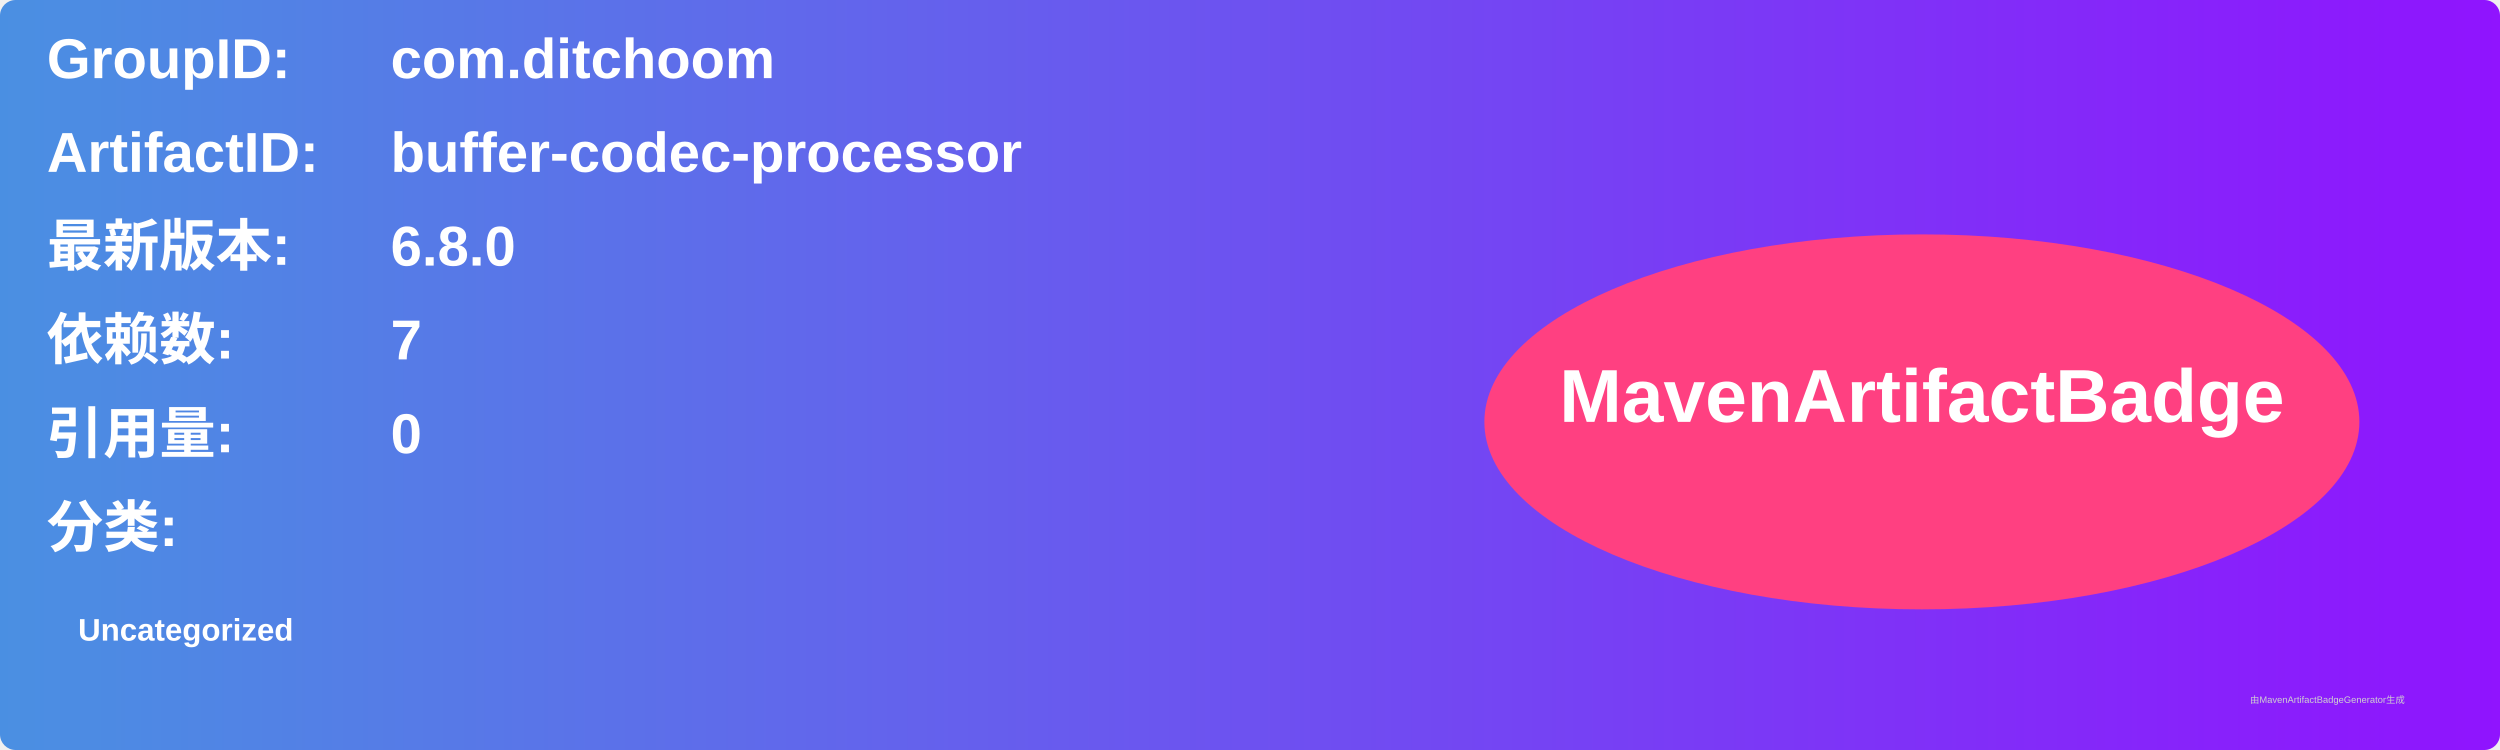
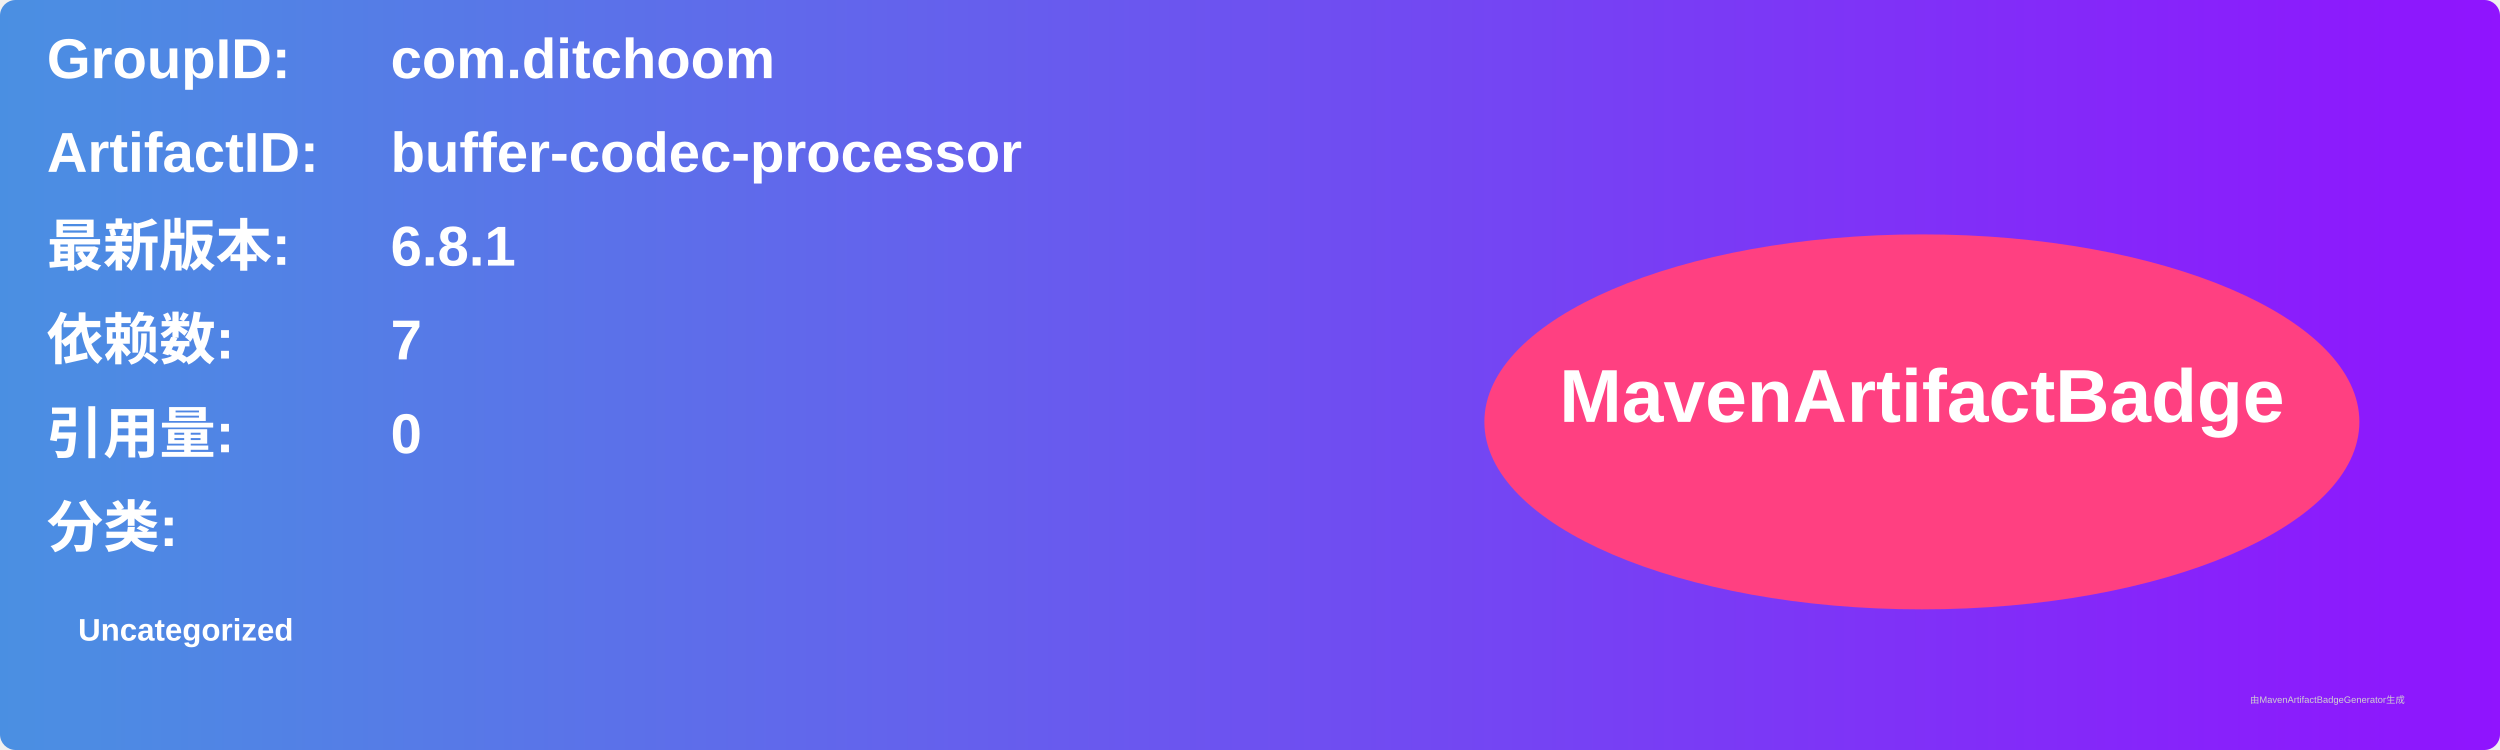
<svg xmlns="http://www.w3.org/2000/svg" width="800" height="240" viewBox="0 0 800 240">
  <linearGradient id="grad" x1="0%" y1="0%" x2="100%" y2="0%">
    <stop offset="0%" stop-color="#4a90e2" />
    <stop offset="100%" stop-color="#9013fe" />
  </linearGradient>
  <rect width="100%" height="100%" rx="5" ry="5" fill="url(#grad)" />
  <g transform="translate(15, 15)">
    <text x="0" y="10" font-family="Arial" font-size="18" fill="white" font-weight="bold" width="260">GroupID:</text>
    <text x="110" y="10" font-family="Arial" font-size="18" fill="white" font-weight="bold" width="460">com.ditchoom</text>
    <text x="0" y="40" font-family="Arial" font-size="18" fill="white" font-weight="bold" width="260">ArtifactID:</text>
    <text x="110" y="40" font-family="Arial" font-size="18" fill="white" font-weight="bold" width="460">buffer-codec-processor</text>
    <text x="0" y="70" font-family="Arial" font-size="18" fill="white" font-weight="bold">最新版本:</text>
    <text x="110" y="70" font-family="Arial" font-size="18" fill="white" font-weight="bold">
-       <tspan font-weight="bold">6.8.0</tspan>
+       <tspan font-weight="bold">6.8.1</tspan>
    </text>
    <text x="0" y="100" font-family="Arial" font-size="18" fill="white" font-weight="bold">依赖数: </text>
    <text x="110" y="100" font-family="Arial" font-size="18" fill="white">
      <tspan font-weight="bold">7</tspan>
    </text>
    <text x="0" y="130" font-family="Arial" font-size="18" fill="white" font-weight="bold">引用量: </text>
    <text x="110" y="130" font-family="Arial" font-size="18" fill="white">
      <tspan font-weight="bold">0</tspan>
    </text>
    <text x="0" y="160" font-family="Arial" font-size="18" fill="white" font-weight="bold">分类:</text>
    <text x="10" y="190" font-family="Arial" font-size="10" fill="white">
      <tspan font-weight="bold">Uncategorized</tspan>
    </text>
    <ellipse cx="600" cy="120" rx="140" ry="60" fill="#ff4081" />
    <text x="600" y="120" text-anchor="middle" font-family="Arial" font-size="24" fill="white" font-weight="bold">MavenArtifactBadge</text>
  </g>
  <text x="720" y="225" font-family="Arial" font-size="3" fill="#d0d0d0">由MavenArtifactBadgeGenerator生成</text>
</svg>
